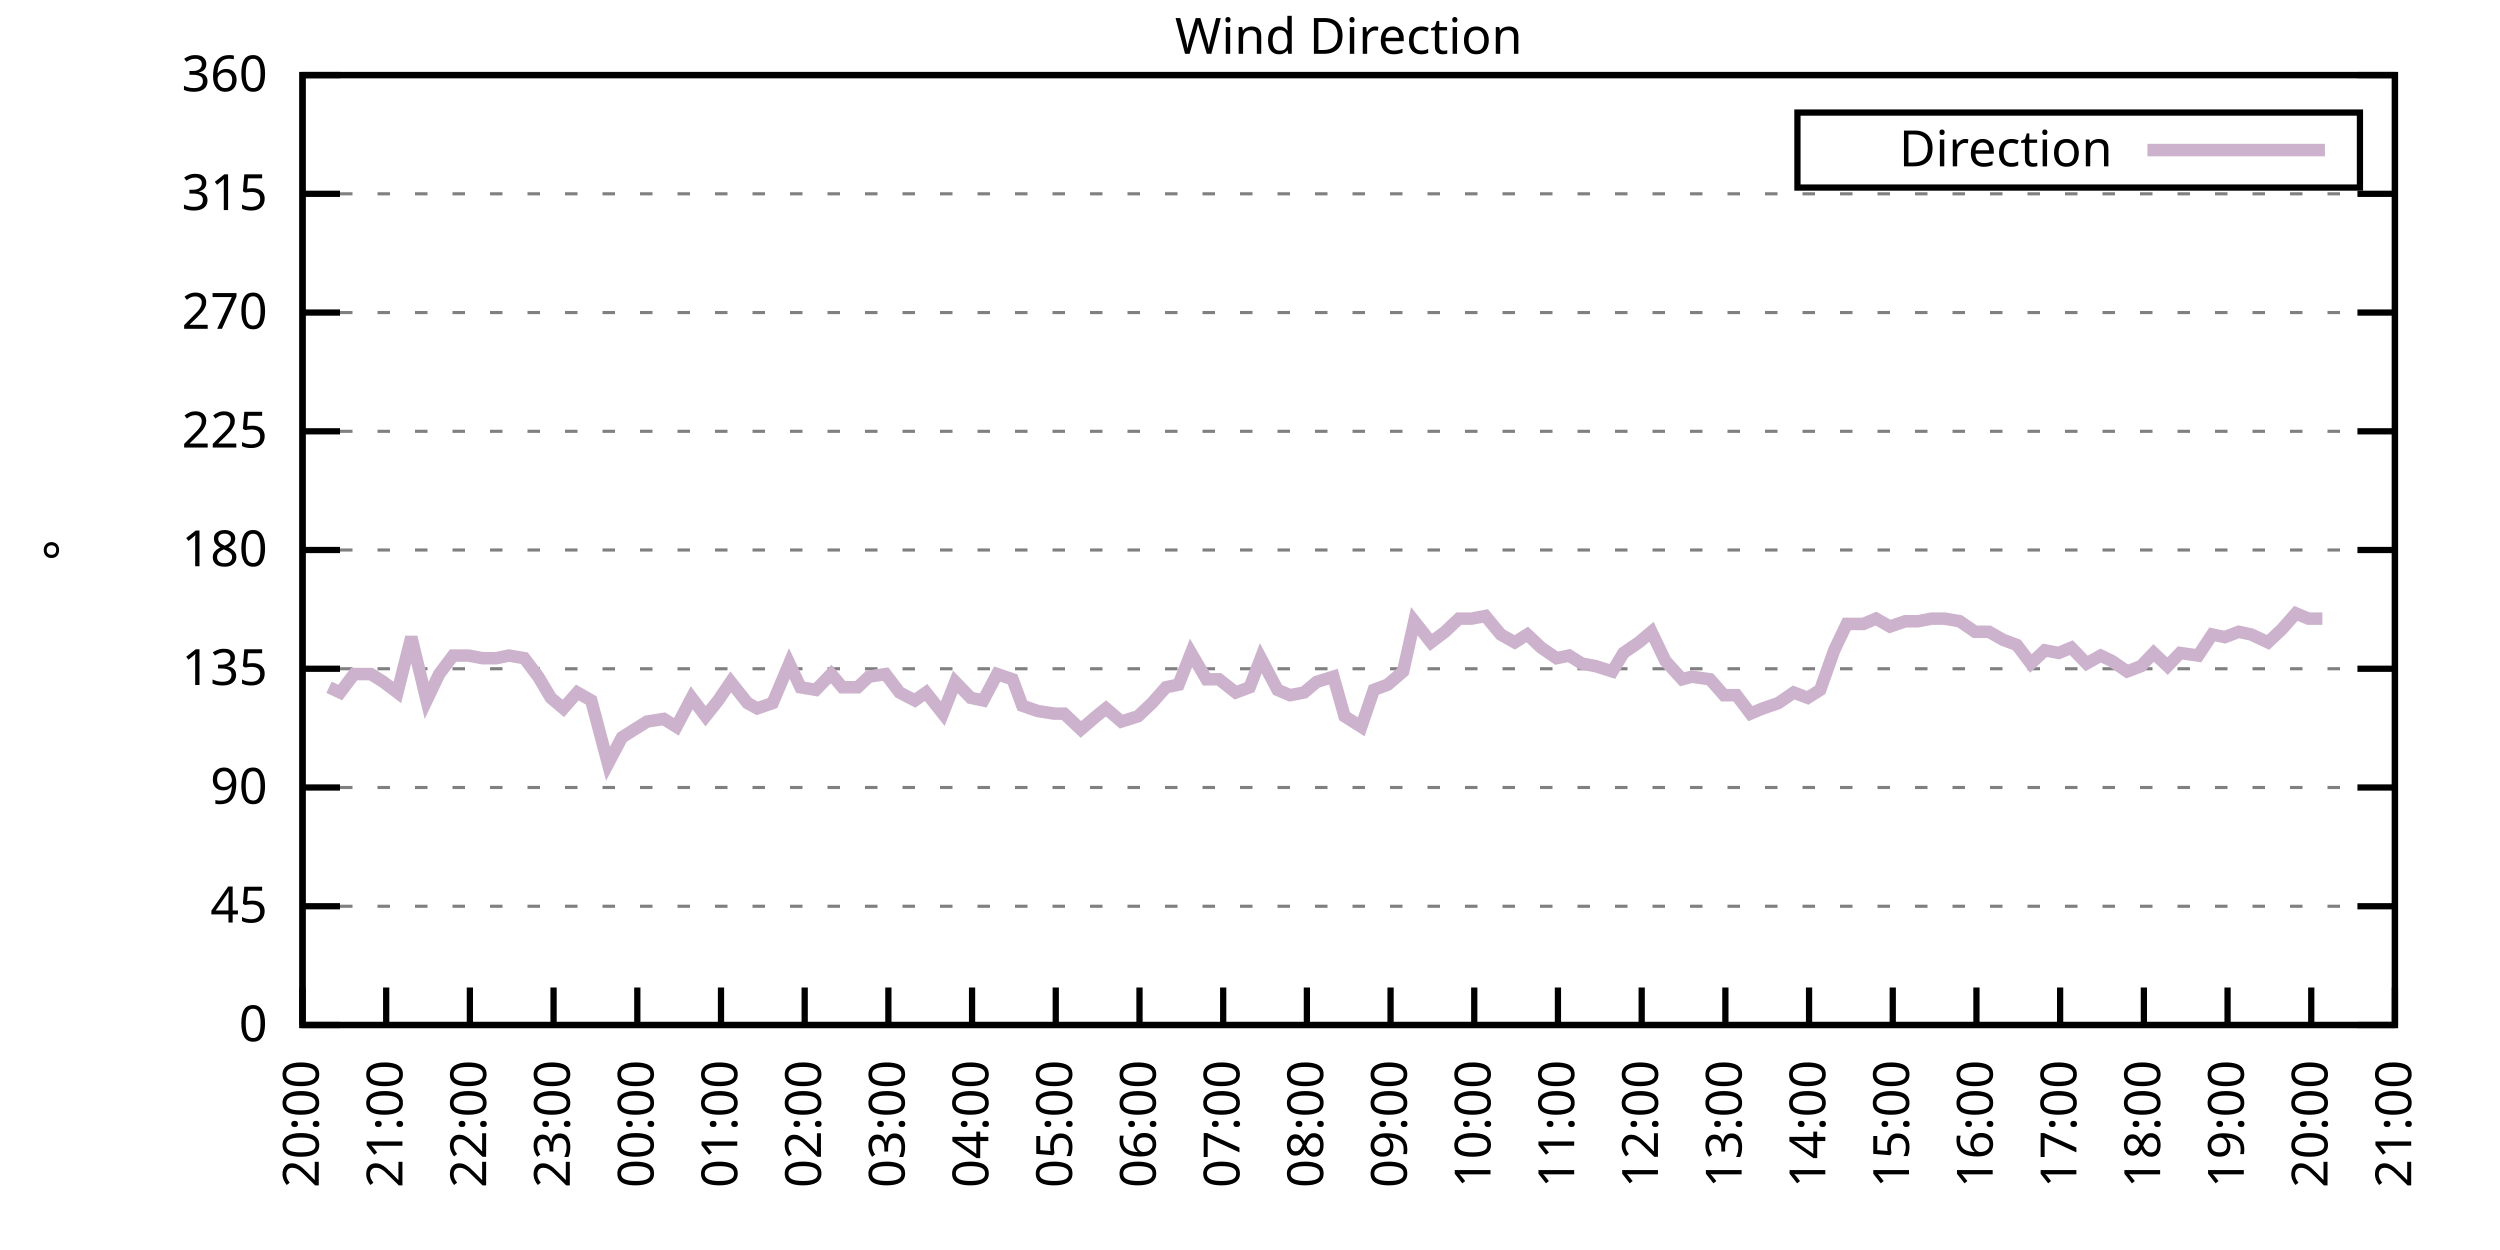
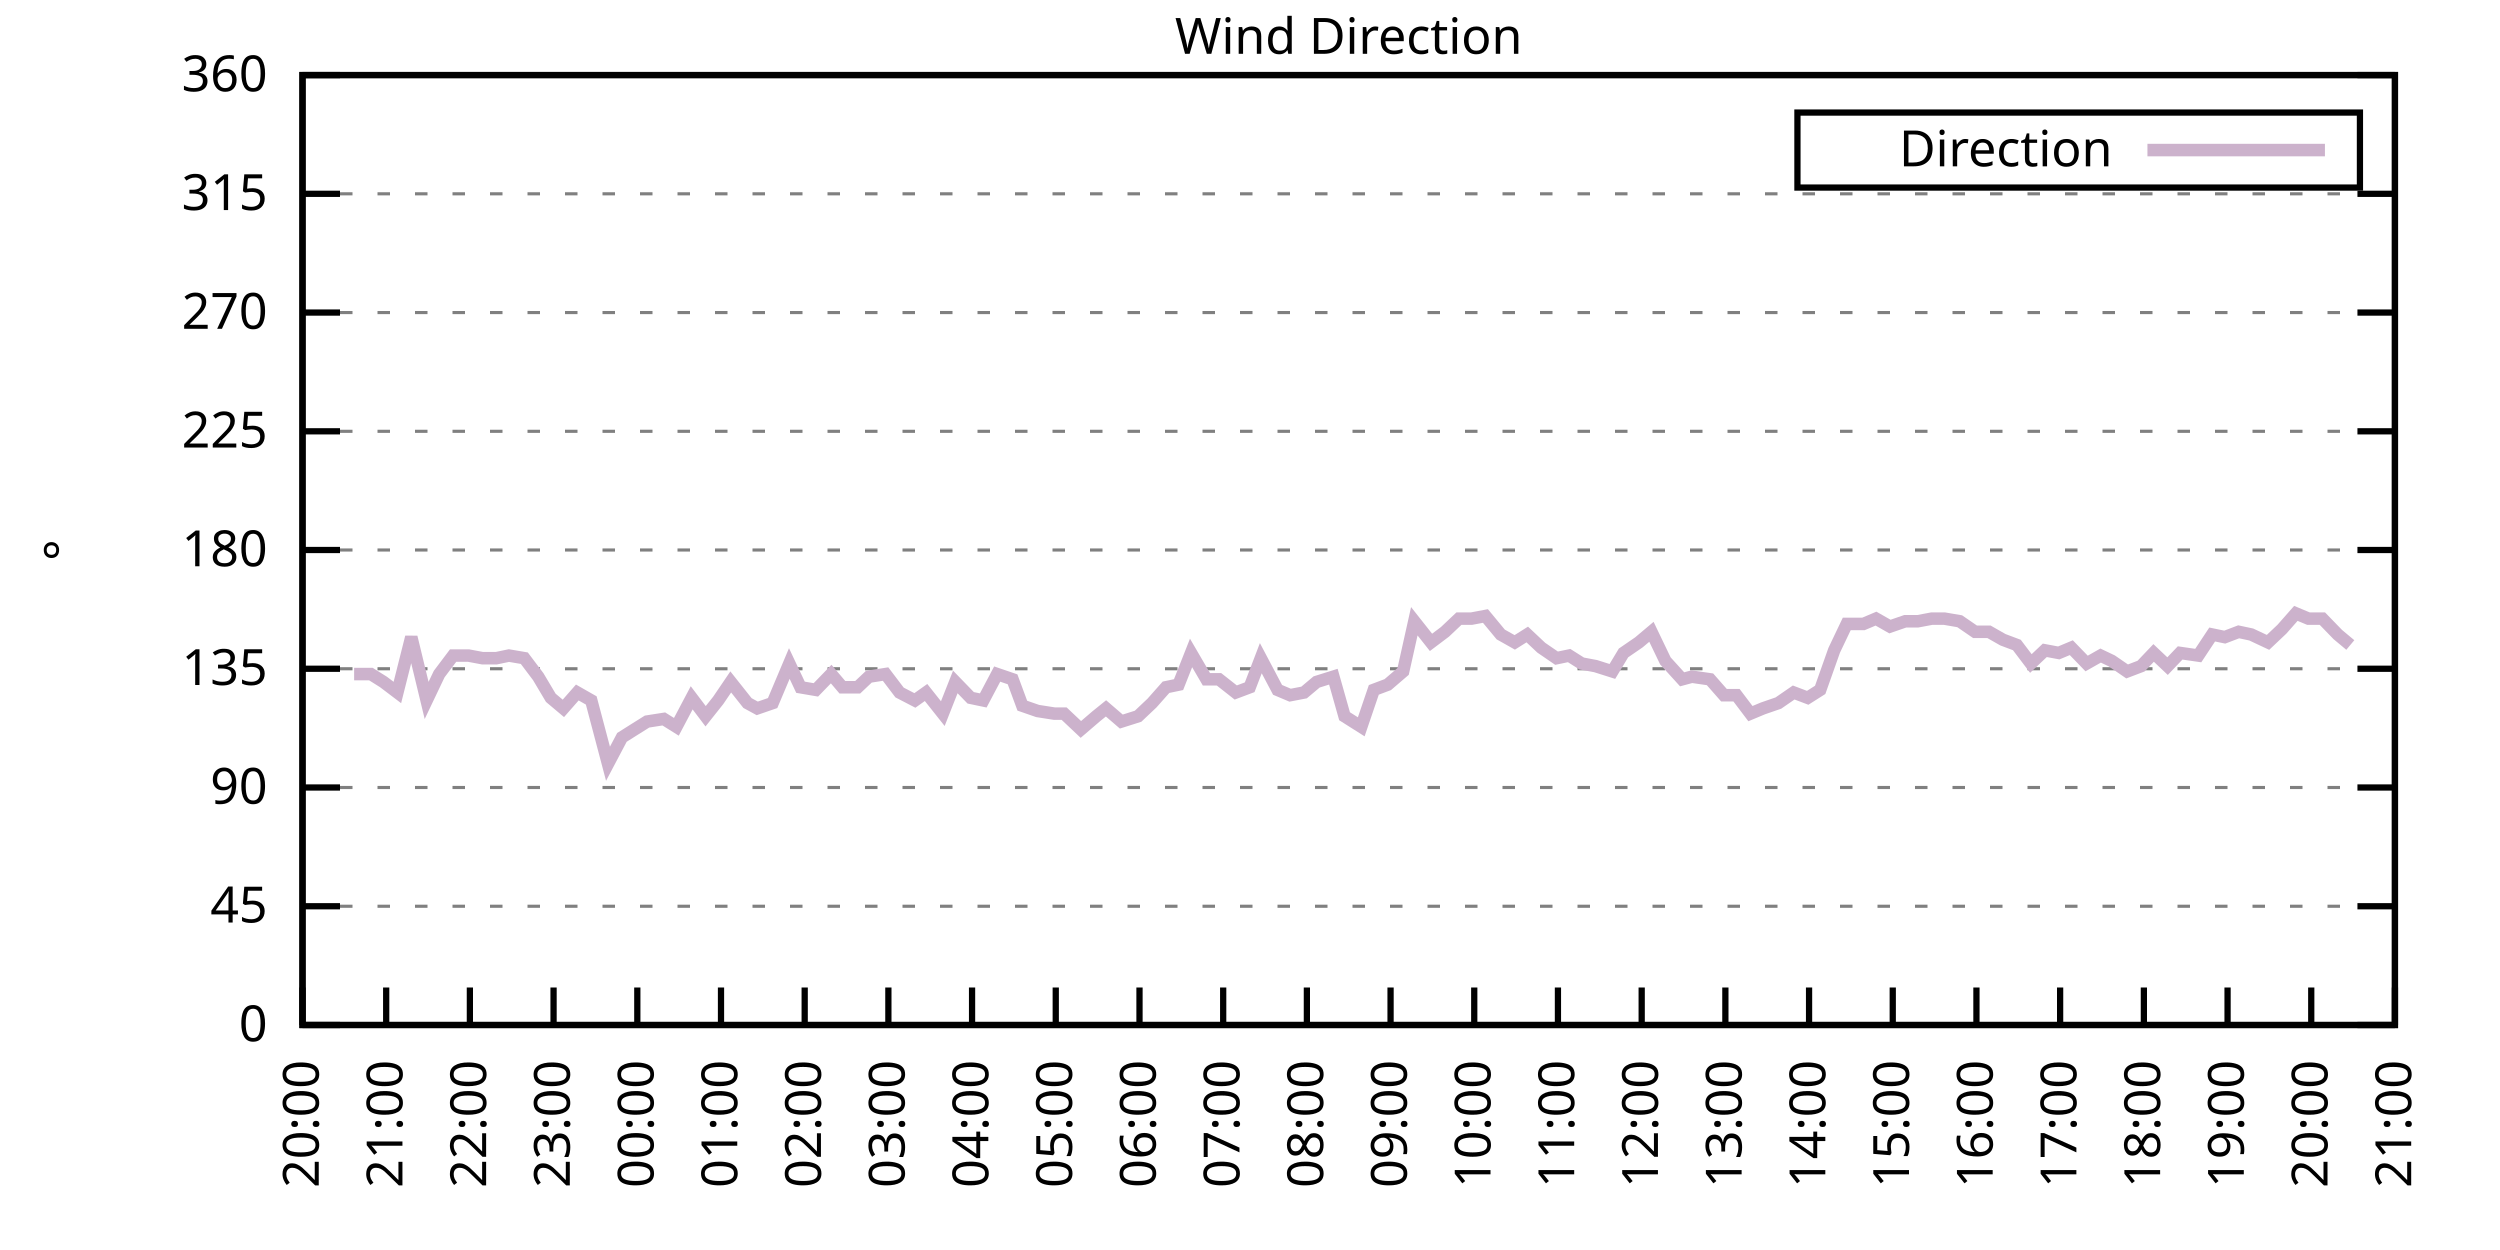
<svg xmlns="http://www.w3.org/2000/svg" xmlns:xlink="http://www.w3.org/1999/xlink" width="400" height="200" viewBox="0 0 400 200">
  <g id="gnuplot_canvas">
    <rect x="0" y="0" width="400" height="200" fill="none" />
    <defs>
      <circle id="gpDot" r="0.5" stroke-width="0.5" stroke="currentColor" />
      <path id="gpPt0" stroke-width="0.333" stroke="currentColor" d="M-1,0 h2 M0,-1 v2" />
      <path id="gpPt1" stroke-width="0.333" stroke="currentColor" d="M-1,-1 L1,1 M1,-1 L-1,1" />
      <path id="gpPt2" stroke-width="0.333" stroke="currentColor" d="M-1,0 L1,0 M0,-1 L0,1 M-1,-1 L1,1 M-1,1 L1,-1" />
      <rect id="gpPt3" stroke-width="0.333" stroke="currentColor" x="-1" y="-1" width="2" height="2" />
      <rect id="gpPt4" stroke-width="0.333" stroke="currentColor" fill="currentColor" x="-1" y="-1" width="2" height="2" />
      <circle id="gpPt5" stroke-width="0.333" stroke="currentColor" cx="0" cy="0" r="1" />
      <use xlink:href="#gpPt5" id="gpPt6" fill="currentColor" stroke="none" />
      <path id="gpPt7" stroke-width="0.333" stroke="currentColor" d="M0,-1.33 L-1.33,0.67 L1.33,0.67 z" />
      <use xlink:href="#gpPt7" id="gpPt8" fill="currentColor" stroke="none" />
      <use xlink:href="#gpPt7" id="gpPt9" stroke="currentColor" transform="rotate(180)" />
      <use xlink:href="#gpPt9" id="gpPt10" fill="currentColor" stroke="none" />
      <use xlink:href="#gpPt3" id="gpPt11" stroke="currentColor" transform="rotate(45)" />
      <use xlink:href="#gpPt11" id="gpPt12" fill="currentColor" stroke="none" />
      <path id="gpPt13" stroke-width="0.333" stroke="currentColor" d="M0,1.330 L1.265,0.411 L0.782,-1.067 L-0.782,-1.076 L-1.265,0.411 z" />
      <use xlink:href="#gpPt13" id="gpPt14" fill="currentColor" stroke="none" />
      <filter id="textbox" filterUnits="objectBoundingBox" x="0" y="0" height="1" width="1">
        <feFlood flood-color="white" flood-opacity="1" result="bgnd" />
        <feComposite in="SourceGraphic" in2="bgnd" operator="atop" />
      </filter>
      <filter id="greybox" filterUnits="objectBoundingBox" x="0" y="0" height="1" width="1">
        <feFlood flood-color="lightgrey" flood-opacity="1" result="grey" />
        <feComposite in="SourceGraphic" in2="grey" operator="atop" />
      </filter>
    </defs>
    <g fill="none" color="white" stroke="currentColor" stroke-width="1.00" stroke-linecap="butt" stroke-linejoin="miter">
</g>
    <g fill="none" color="black" stroke="currentColor" stroke-width="1.00" stroke-linecap="butt" stroke-linejoin="miter">
      <g stroke="none" shape-rendering="crispEdges">
        <polygon fill="rgb(255, 255, 255)" points="48.40,164.00 383.18,164.00 383.18,12.02 48.40,12.02 " />
      </g>
    </g>
    <g fill="none" color="black" stroke="currentColor" stroke-width="1.00" stroke-linecap="butt" stroke-linejoin="miter">
</g>
    <g fill="none" color="black" stroke="black" stroke-width="0.50" stroke-linecap="butt" stroke-linejoin="miter">
</g>
    <g fill="none" color="gray" stroke="currentColor" stroke-width="0.50" stroke-linecap="butt" stroke-linejoin="miter">
      <path stroke="gray" stroke-dasharray="2,4" class="gridline" d="M48.40,164.00 L383.19,164.00  " />
    </g>
    <g fill="none" color="gray" stroke="gray" stroke-width="1.00" stroke-linecap="butt" stroke-linejoin="miter">
</g>
    <g fill="none" color="black" stroke="currentColor" stroke-width="1.00" stroke-linecap="butt" stroke-linejoin="miter">
      <path stroke="black" d="M48.40,164.00 L54.40,164.00 M383.19,164.00 L377.19,164.00  " />
      <g transform="translate(42.80,166.60)" stroke="none" fill="black" font-family="Sans" font-size="8.00" text-anchor="end">
        <text>
          <tspan font-family="Sans"> 0</tspan>
        </text>
      </g>
    </g>
    <g fill="none" color="black" stroke="currentColor" stroke-width="1.00" stroke-linecap="butt" stroke-linejoin="miter">
</g>
    <g fill="none" color="black" stroke="black" stroke-width="0.50" stroke-linecap="butt" stroke-linejoin="miter">
</g>
    <g fill="none" color="gray" stroke="currentColor" stroke-width="0.50" stroke-linecap="butt" stroke-linejoin="miter">
      <path stroke="gray" stroke-dasharray="2,4" class="gridline" d="M48.40,145.00 L383.19,145.00  " />
    </g>
    <g fill="none" color="gray" stroke="gray" stroke-width="1.00" stroke-linecap="butt" stroke-linejoin="miter">
</g>
    <g fill="none" color="black" stroke="currentColor" stroke-width="1.00" stroke-linecap="butt" stroke-linejoin="miter">
      <path stroke="black" d="M48.40,145.00 L54.40,145.00 M383.19,145.00 L377.19,145.00  " />
      <g transform="translate(42.80,147.60)" stroke="none" fill="black" font-family="Sans" font-size="8.00" text-anchor="end">
        <text>
          <tspan font-family="Sans"> 45</tspan>
        </text>
      </g>
    </g>
    <g fill="none" color="black" stroke="currentColor" stroke-width="1.00" stroke-linecap="butt" stroke-linejoin="miter">
</g>
    <g fill="none" color="black" stroke="black" stroke-width="0.50" stroke-linecap="butt" stroke-linejoin="miter">
</g>
    <g fill="none" color="gray" stroke="currentColor" stroke-width="0.50" stroke-linecap="butt" stroke-linejoin="miter">
      <path stroke="gray" stroke-dasharray="2,4" class="gridline" d="M48.40,126.00 L383.19,126.00  " />
    </g>
    <g fill="none" color="gray" stroke="gray" stroke-width="1.00" stroke-linecap="butt" stroke-linejoin="miter">
</g>
    <g fill="none" color="black" stroke="currentColor" stroke-width="1.00" stroke-linecap="butt" stroke-linejoin="miter">
      <path stroke="black" d="M48.40,126.00 L54.40,126.00 M383.19,126.00 L377.19,126.00  " />
      <g transform="translate(42.80,128.60)" stroke="none" fill="black" font-family="Sans" font-size="8.00" text-anchor="end">
        <text>
          <tspan font-family="Sans"> 90</tspan>
        </text>
      </g>
    </g>
    <g fill="none" color="black" stroke="currentColor" stroke-width="1.00" stroke-linecap="butt" stroke-linejoin="miter">
</g>
    <g fill="none" color="black" stroke="black" stroke-width="0.50" stroke-linecap="butt" stroke-linejoin="miter">
</g>
    <g fill="none" color="gray" stroke="currentColor" stroke-width="0.50" stroke-linecap="butt" stroke-linejoin="miter">
      <path stroke="gray" stroke-dasharray="2,4" class="gridline" d="M48.40,107.00 L383.19,107.00  " />
    </g>
    <g fill="none" color="gray" stroke="gray" stroke-width="1.00" stroke-linecap="butt" stroke-linejoin="miter">
</g>
    <g fill="none" color="black" stroke="currentColor" stroke-width="1.00" stroke-linecap="butt" stroke-linejoin="miter">
      <path stroke="black" d="M48.40,107.00 L54.40,107.00 M383.19,107.00 L377.19,107.00  " />
      <g transform="translate(42.80,109.60)" stroke="none" fill="black" font-family="Sans" font-size="8.00" text-anchor="end">
        <text>
          <tspan font-family="Sans"> 135</tspan>
        </text>
      </g>
    </g>
    <g fill="none" color="black" stroke="currentColor" stroke-width="1.00" stroke-linecap="butt" stroke-linejoin="miter">
</g>
    <g fill="none" color="black" stroke="black" stroke-width="0.50" stroke-linecap="butt" stroke-linejoin="miter">
</g>
    <g fill="none" color="gray" stroke="currentColor" stroke-width="0.50" stroke-linecap="butt" stroke-linejoin="miter">
      <path stroke="gray" stroke-dasharray="2,4" class="gridline" d="M48.40,88.00 L383.19,88.00  " />
    </g>
    <g fill="none" color="gray" stroke="gray" stroke-width="1.00" stroke-linecap="butt" stroke-linejoin="miter">
</g>
    <g fill="none" color="black" stroke="currentColor" stroke-width="1.00" stroke-linecap="butt" stroke-linejoin="miter">
      <path stroke="black" d="M48.40,88.00 L54.40,88.00 M383.19,88.00 L377.19,88.00  " />
      <g transform="translate(42.80,90.60)" stroke="none" fill="black" font-family="Sans" font-size="8.00" text-anchor="end">
        <text>
          <tspan font-family="Sans"> 180</tspan>
        </text>
      </g>
    </g>
    <g fill="none" color="black" stroke="currentColor" stroke-width="1.00" stroke-linecap="butt" stroke-linejoin="miter">
</g>
    <g fill="none" color="black" stroke="black" stroke-width="0.50" stroke-linecap="butt" stroke-linejoin="miter">
</g>
    <g fill="none" color="gray" stroke="currentColor" stroke-width="0.50" stroke-linecap="butt" stroke-linejoin="miter">
      <path stroke="gray" stroke-dasharray="2,4" class="gridline" d="M48.40,69.01 L383.19,69.01  " />
    </g>
    <g fill="none" color="gray" stroke="gray" stroke-width="1.00" stroke-linecap="butt" stroke-linejoin="miter">
</g>
    <g fill="none" color="black" stroke="currentColor" stroke-width="1.00" stroke-linecap="butt" stroke-linejoin="miter">
      <path stroke="black" d="M48.40,69.01 L54.40,69.01 M383.19,69.01 L377.19,69.01  " />
      <g transform="translate(42.80,71.61)" stroke="none" fill="black" font-family="Sans" font-size="8.00" text-anchor="end">
        <text>
          <tspan font-family="Sans"> 225</tspan>
        </text>
      </g>
    </g>
    <g fill="none" color="black" stroke="currentColor" stroke-width="1.00" stroke-linecap="butt" stroke-linejoin="miter">
</g>
    <g fill="none" color="black" stroke="black" stroke-width="0.50" stroke-linecap="butt" stroke-linejoin="miter">
</g>
    <g fill="none" color="gray" stroke="currentColor" stroke-width="0.50" stroke-linecap="butt" stroke-linejoin="miter">
      <path stroke="gray" stroke-dasharray="2,4" class="gridline" d="M48.40,50.01 L383.19,50.01  " />
    </g>
    <g fill="none" color="gray" stroke="gray" stroke-width="1.00" stroke-linecap="butt" stroke-linejoin="miter">
</g>
    <g fill="none" color="black" stroke="currentColor" stroke-width="1.00" stroke-linecap="butt" stroke-linejoin="miter">
      <path stroke="black" d="M48.40,50.01 L54.40,50.01 M383.19,50.01 L377.19,50.01  " />
      <g transform="translate(42.80,52.61)" stroke="none" fill="black" font-family="Sans" font-size="8.00" text-anchor="end">
        <text>
          <tspan font-family="Sans"> 270</tspan>
        </text>
      </g>
    </g>
    <g fill="none" color="black" stroke="currentColor" stroke-width="1.00" stroke-linecap="butt" stroke-linejoin="miter">
</g>
    <g fill="none" color="black" stroke="black" stroke-width="0.50" stroke-linecap="butt" stroke-linejoin="miter">
</g>
    <g fill="none" color="gray" stroke="currentColor" stroke-width="0.50" stroke-linecap="butt" stroke-linejoin="miter">
      <path stroke="gray" stroke-dasharray="2,4" class="gridline" d="M48.40,31.01 L383.19,31.01  " />
    </g>
    <g fill="none" color="gray" stroke="gray" stroke-width="1.00" stroke-linecap="butt" stroke-linejoin="miter">
</g>
    <g fill="none" color="black" stroke="currentColor" stroke-width="1.00" stroke-linecap="butt" stroke-linejoin="miter">
      <path stroke="black" d="M48.40,31.01 L54.40,31.01 M383.19,31.01 L377.19,31.01  " />
      <g transform="translate(42.80,33.61)" stroke="none" fill="black" font-family="Sans" font-size="8.00" text-anchor="end">
        <text>
          <tspan font-family="Sans"> 315</tspan>
        </text>
      </g>
    </g>
    <g fill="none" color="black" stroke="currentColor" stroke-width="1.00" stroke-linecap="butt" stroke-linejoin="miter">
</g>
    <g fill="none" color="black" stroke="black" stroke-width="0.50" stroke-linecap="butt" stroke-linejoin="miter">
</g>
    <g fill="none" color="gray" stroke="currentColor" stroke-width="0.50" stroke-linecap="butt" stroke-linejoin="miter">
      <path stroke="gray" stroke-dasharray="2,4" class="gridline" d="M48.40,12.01 L383.19,12.01  " />
    </g>
    <g fill="none" color="gray" stroke="gray" stroke-width="1.00" stroke-linecap="butt" stroke-linejoin="miter">
</g>
    <g fill="none" color="black" stroke="currentColor" stroke-width="1.00" stroke-linecap="butt" stroke-linejoin="miter">
      <path stroke="black" d="M48.40,12.01 L54.40,12.01 M383.19,12.01 L377.19,12.01  " />
      <g transform="translate(42.80,14.61)" stroke="none" fill="black" font-family="Sans" font-size="8.00" text-anchor="end">
        <text>
          <tspan font-family="Sans"> 360</tspan>
        </text>
      </g>
    </g>
    <g fill="none" color="black" stroke="currentColor" stroke-width="1.00" stroke-linecap="butt" stroke-linejoin="miter">
      <path stroke="black" d="M48.40,164.00 L48.40,158.00  " />
      <g transform="translate(51.00,169.60) rotate(270.00)" stroke="none" fill="black" font-family="Sans" font-size="8.00" text-anchor="end">
        <text>
          <tspan font-family="Sans">20:00</tspan>
        </text>
      </g>
    </g>
    <g fill="none" color="black" stroke="currentColor" stroke-width="1.00" stroke-linecap="butt" stroke-linejoin="miter">
      <path stroke="black" d="M61.79,164.00 L61.79,158.00  " />
      <g transform="translate(64.39,169.60) rotate(270.00)" stroke="none" fill="black" font-family="Sans" font-size="8.00" text-anchor="end">
        <text>
          <tspan font-family="Sans">21:00</tspan>
        </text>
      </g>
    </g>
    <g fill="none" color="black" stroke="currentColor" stroke-width="1.00" stroke-linecap="butt" stroke-linejoin="miter">
      <path stroke="black" d="M75.18,164.00 L75.18,158.00  " />
      <g transform="translate(77.78,169.60) rotate(270.00)" stroke="none" fill="black" font-family="Sans" font-size="8.00" text-anchor="end">
        <text>
          <tspan font-family="Sans">22:00</tspan>
        </text>
      </g>
    </g>
    <g fill="none" color="black" stroke="currentColor" stroke-width="1.00" stroke-linecap="butt" stroke-linejoin="miter">
      <path stroke="black" d="M88.57,164.00 L88.57,158.00  " />
      <g transform="translate(91.17,169.60) rotate(270.00)" stroke="none" fill="black" font-family="Sans" font-size="8.00" text-anchor="end">
        <text>
          <tspan font-family="Sans">23:00</tspan>
        </text>
      </g>
    </g>
    <g fill="none" color="black" stroke="currentColor" stroke-width="1.00" stroke-linecap="butt" stroke-linejoin="miter">
      <path stroke="black" d="M101.97,164.00 L101.97,158.00  " />
      <g transform="translate(104.57,169.60) rotate(270.00)" stroke="none" fill="black" font-family="Sans" font-size="8.00" text-anchor="end">
        <text>
          <tspan font-family="Sans">00:00</tspan>
        </text>
      </g>
    </g>
    <g fill="none" color="black" stroke="currentColor" stroke-width="1.00" stroke-linecap="butt" stroke-linejoin="miter">
      <path stroke="black" d="M115.36,164.00 L115.36,158.00  " />
      <g transform="translate(117.96,169.60) rotate(270.00)" stroke="none" fill="black" font-family="Sans" font-size="8.00" text-anchor="end">
        <text>
          <tspan font-family="Sans">01:00</tspan>
        </text>
      </g>
    </g>
    <g fill="none" color="black" stroke="currentColor" stroke-width="1.00" stroke-linecap="butt" stroke-linejoin="miter">
      <path stroke="black" d="M128.75,164.00 L128.75,158.00  " />
      <g transform="translate(131.35,169.60) rotate(270.00)" stroke="none" fill="black" font-family="Sans" font-size="8.00" text-anchor="end">
        <text>
          <tspan font-family="Sans">02:00</tspan>
        </text>
      </g>
    </g>
    <g fill="none" color="black" stroke="currentColor" stroke-width="1.00" stroke-linecap="butt" stroke-linejoin="miter">
      <path stroke="black" d="M142.14,164.00 L142.14,158.00  " />
      <g transform="translate(144.74,169.60) rotate(270.00)" stroke="none" fill="black" font-family="Sans" font-size="8.00" text-anchor="end">
        <text>
          <tspan font-family="Sans">03:00</tspan>
        </text>
      </g>
    </g>
    <g fill="none" color="black" stroke="currentColor" stroke-width="1.00" stroke-linecap="butt" stroke-linejoin="miter">
      <path stroke="black" d="M155.53,164.00 L155.53,158.00  " />
      <g transform="translate(158.13,169.60) rotate(270.00)" stroke="none" fill="black" font-family="Sans" font-size="8.00" text-anchor="end">
        <text>
          <tspan font-family="Sans">04:00</tspan>
        </text>
      </g>
    </g>
    <g fill="none" color="black" stroke="currentColor" stroke-width="1.00" stroke-linecap="butt" stroke-linejoin="miter">
      <path stroke="black" d="M168.92,164.00 L168.92,158.00  " />
      <g transform="translate(171.52,169.60) rotate(270.00)" stroke="none" fill="black" font-family="Sans" font-size="8.00" text-anchor="end">
        <text>
          <tspan font-family="Sans">05:00</tspan>
        </text>
      </g>
    </g>
    <g fill="none" color="black" stroke="currentColor" stroke-width="1.00" stroke-linecap="butt" stroke-linejoin="miter">
      <path stroke="black" d="M182.32,164.00 L182.32,158.00  " />
      <g transform="translate(184.92,169.60) rotate(270.00)" stroke="none" fill="black" font-family="Sans" font-size="8.00" text-anchor="end">
        <text>
          <tspan font-family="Sans">06:00</tspan>
        </text>
      </g>
    </g>
    <g fill="none" color="black" stroke="currentColor" stroke-width="1.00" stroke-linecap="butt" stroke-linejoin="miter">
      <path stroke="black" d="M195.71,164.00 L195.71,158.00  " />
      <g transform="translate(198.31,169.60) rotate(270.00)" stroke="none" fill="black" font-family="Sans" font-size="8.00" text-anchor="end">
        <text>
          <tspan font-family="Sans">07:00</tspan>
        </text>
      </g>
    </g>
    <g fill="none" color="black" stroke="currentColor" stroke-width="1.00" stroke-linecap="butt" stroke-linejoin="miter">
      <path stroke="black" d="M209.10,164.00 L209.10,158.00  " />
      <g transform="translate(211.70,169.60) rotate(270.00)" stroke="none" fill="black" font-family="Sans" font-size="8.00" text-anchor="end">
        <text>
          <tspan font-family="Sans">08:00</tspan>
        </text>
      </g>
    </g>
    <g fill="none" color="black" stroke="currentColor" stroke-width="1.00" stroke-linecap="butt" stroke-linejoin="miter">
      <path stroke="black" d="M222.49,164.00 L222.49,158.00  " />
      <g transform="translate(225.09,169.60) rotate(270.00)" stroke="none" fill="black" font-family="Sans" font-size="8.00" text-anchor="end">
        <text>
          <tspan font-family="Sans">09:00</tspan>
        </text>
      </g>
    </g>
    <g fill="none" color="black" stroke="currentColor" stroke-width="1.00" stroke-linecap="butt" stroke-linejoin="miter">
      <path stroke="black" d="M235.88,164.00 L235.88,158.00  " />
      <g transform="translate(238.48,169.60) rotate(270.00)" stroke="none" fill="black" font-family="Sans" font-size="8.00" text-anchor="end">
        <text>
          <tspan font-family="Sans">10:00</tspan>
        </text>
      </g>
    </g>
    <g fill="none" color="black" stroke="currentColor" stroke-width="1.00" stroke-linecap="butt" stroke-linejoin="miter">
      <path stroke="black" d="M249.27,164.00 L249.27,158.00  " />
      <g transform="translate(251.87,169.60) rotate(270.00)" stroke="none" fill="black" font-family="Sans" font-size="8.00" text-anchor="end">
        <text>
          <tspan font-family="Sans">11:00</tspan>
        </text>
      </g>
    </g>
    <g fill="none" color="black" stroke="currentColor" stroke-width="1.00" stroke-linecap="butt" stroke-linejoin="miter">
      <path stroke="black" d="M262.67,164.00 L262.67,158.00  " />
      <g transform="translate(265.27,169.60) rotate(270.00)" stroke="none" fill="black" font-family="Sans" font-size="8.00" text-anchor="end">
        <text>
          <tspan font-family="Sans">12:00</tspan>
        </text>
      </g>
    </g>
    <g fill="none" color="black" stroke="currentColor" stroke-width="1.00" stroke-linecap="butt" stroke-linejoin="miter">
      <path stroke="black" d="M276.06,164.00 L276.06,158.00  " />
      <g transform="translate(278.66,169.60) rotate(270.00)" stroke="none" fill="black" font-family="Sans" font-size="8.00" text-anchor="end">
        <text>
          <tspan font-family="Sans">13:00</tspan>
        </text>
      </g>
    </g>
    <g fill="none" color="black" stroke="currentColor" stroke-width="1.00" stroke-linecap="butt" stroke-linejoin="miter">
      <path stroke="black" d="M289.45,164.00 L289.45,158.00  " />
      <g transform="translate(292.05,169.60) rotate(270.00)" stroke="none" fill="black" font-family="Sans" font-size="8.00" text-anchor="end">
        <text>
          <tspan font-family="Sans">14:00</tspan>
        </text>
      </g>
    </g>
    <g fill="none" color="black" stroke="currentColor" stroke-width="1.00" stroke-linecap="butt" stroke-linejoin="miter">
      <path stroke="black" d="M302.84,164.00 L302.84,158.00  " />
      <g transform="translate(305.44,169.60) rotate(270.00)" stroke="none" fill="black" font-family="Sans" font-size="8.00" text-anchor="end">
        <text>
          <tspan font-family="Sans">15:00</tspan>
        </text>
      </g>
    </g>
    <g fill="none" color="black" stroke="currentColor" stroke-width="1.00" stroke-linecap="butt" stroke-linejoin="miter">
      <path stroke="black" d="M316.23,164.00 L316.23,158.00  " />
      <g transform="translate(318.83,169.60) rotate(270.00)" stroke="none" fill="black" font-family="Sans" font-size="8.00" text-anchor="end">
        <text>
          <tspan font-family="Sans">16:00</tspan>
        </text>
      </g>
    </g>
    <g fill="none" color="black" stroke="currentColor" stroke-width="1.00" stroke-linecap="butt" stroke-linejoin="miter">
      <path stroke="black" d="M329.62,164.00 L329.62,158.00  " />
      <g transform="translate(332.22,169.60) rotate(270.00)" stroke="none" fill="black" font-family="Sans" font-size="8.00" text-anchor="end">
        <text>
          <tspan font-family="Sans">17:00</tspan>
        </text>
      </g>
    </g>
    <g fill="none" color="black" stroke="currentColor" stroke-width="1.00" stroke-linecap="butt" stroke-linejoin="miter">
      <path stroke="black" d="M343.02,164.00 L343.02,158.00  " />
      <g transform="translate(345.62,169.60) rotate(270.00)" stroke="none" fill="black" font-family="Sans" font-size="8.00" text-anchor="end">
        <text>
          <tspan font-family="Sans">18:00</tspan>
        </text>
      </g>
    </g>
    <g fill="none" color="black" stroke="currentColor" stroke-width="1.00" stroke-linecap="butt" stroke-linejoin="miter">
      <path stroke="black" d="M356.41,164.00 L356.41,158.00  " />
      <g transform="translate(359.01,169.60) rotate(270.00)" stroke="none" fill="black" font-family="Sans" font-size="8.00" text-anchor="end">
        <text>
          <tspan font-family="Sans">19:00</tspan>
        </text>
      </g>
    </g>
    <g fill="none" color="black" stroke="currentColor" stroke-width="1.00" stroke-linecap="butt" stroke-linejoin="miter">
      <path stroke="black" d="M369.80,164.00 L369.80,158.00  " />
      <g transform="translate(372.40,169.60) rotate(270.00)" stroke="none" fill="black" font-family="Sans" font-size="8.00" text-anchor="end">
        <text>
          <tspan font-family="Sans">20:00</tspan>
        </text>
      </g>
    </g>
    <g fill="none" color="black" stroke="currentColor" stroke-width="1.00" stroke-linecap="butt" stroke-linejoin="miter">
      <path stroke="black" d="M383.19,164.00 L383.19,158.00  " />
      <g transform="translate(385.79,169.60) rotate(270.00)" stroke="none" fill="black" font-family="Sans" font-size="8.00" text-anchor="end">
        <text>
          <tspan font-family="Sans">21:00</tspan>
        </text>
      </g>
    </g>
    <g fill="none" color="black" stroke="currentColor" stroke-width="1.00" stroke-linecap="butt" stroke-linejoin="miter">
</g>
    <g fill="none" color="black" stroke="currentColor" stroke-width="1.00" stroke-linecap="butt" stroke-linejoin="miter">
      <path stroke="black" d="M48.40,12.01 L48.40,164.00 L383.19,164.00 L383.19,12.01 L48.40,12.01 Z  " />
    </g>
    <g fill="none" color="black" stroke="currentColor" stroke-width="1.00" stroke-linecap="butt" stroke-linejoin="miter">
</g>
    <g fill="none" color="black" stroke="currentColor" stroke-width="1.00" stroke-linecap="butt" stroke-linejoin="miter">
      <path stroke="black" d="M287.59,30.01 L287.59,18.01 L377.59,18.01 L377.59,30.01 L287.59,30.01 Z  " />
    </g>
    <g id="Wind_direction_plot_1">
      <g fill="none" color="white" stroke="black" stroke-width="2.00" stroke-linecap="butt" stroke-linejoin="miter">
</g>
      <g fill="none" color="black" stroke="currentColor" stroke-width="2.00" stroke-linecap="butt" stroke-linejoin="miter">
        <g transform="translate(337.99,26.61)" stroke="none" fill="black" font-family="Sans" font-size="8.00" text-anchor="end">
          <text>
            <tspan font-family="Sans">Direction</tspan>
          </text>
        </g>
      </g>
      <g fill="none" color="black" stroke="currentColor" stroke-width="2.00" stroke-linecap="butt" stroke-linejoin="miter">
-         <path stroke="rgb(204, 178, 204)" d="M343.59,24.01 L371.99,24.01 M52.64,109.96 L54.43,110.80 L56.66,107.85 L59.34,107.85 L61.35,109.11 L63.58,110.80   L65.81,101.94 L68.26,112.07 L70.27,107.85 L72.50,104.89 L74.96,104.89 L77.19,105.31 L79.42,105.31 L81.43,104.89   L83.89,105.31 L86.12,108.27 L88.13,111.65 L90.14,113.34 L92.37,110.80 L94.60,112.07 L97.28,122.20 L99.51,117.98   L101.52,116.71 L103.53,115.45 L106.21,115.03 L108.22,116.29 L110.67,111.65 L112.90,114.60 L114.91,112.07 L116.92,109.11   L119.60,112.49 L121.16,113.34 L123.62,112.49 L126.29,106.16 L128.08,109.96 L130.54,110.38 L132.99,107.85 L134.78,109.96   L137.23,109.96 L139.02,108.27 L141.69,107.85 L143.93,110.80 L146.38,112.07 L148.17,110.80 L150.85,114.18 L152.85,109.11   L155.31,111.65 L157.32,112.07 L159.55,107.85 L162.01,108.69 L163.57,112.91 L166.02,113.76 L168.70,114.18 L170.26,114.18   L172.94,116.71 L175.40,114.60 L176.96,113.34 L179.41,115.45 L182.09,114.60 L184.32,112.49 L186.56,109.96 L188.57,109.54   L190.57,104.47 L193.03,108.69 L195.04,108.69 L197.72,110.80 L199.95,109.96 L201.73,105.31 L204.41,110.38 L206.42,111.23   L208.65,110.80 L210.66,109.11 L213.34,108.27 L215.13,114.60 L217.80,116.29 L219.81,110.38 L222.04,109.54 L224.50,107.43   L226.29,99.40 L228.96,102.78 L231.20,101.09 L233.43,98.98 L235.44,98.98 L237.67,98.56 L240.12,101.52 L242.36,102.78   L244.36,101.52 L246.60,103.63 L249.05,105.31 L251.06,104.89 L253.07,106.16 L255.30,106.58 L257.98,107.43 L259.76,104.47   L262.22,102.78 L264.23,101.09 L266.46,105.74 L269.14,108.69 L270.70,108.27 L273.60,108.69 L275.83,111.23 L277.84,111.23   L280.07,114.18 L282.08,113.34 L284.54,112.49 L286.99,110.80 L289.23,111.65 L291.23,110.38 L293.47,104.05 L295.48,99.83   L298.15,99.83 L300.16,98.98 L302.39,100.25 L304.85,99.40 L306.86,99.40 L309.09,98.98 L311.10,98.98 L313.55,99.40   L316.01,101.09 L318.24,101.09 L320.47,102.36 L322.70,103.20 L324.94,106.16 L327.17,104.05 L329.40,104.47 L331.41,103.63   L333.86,106.16 L336.10,104.89 L337.88,105.74 L340.34,107.43 L342.57,106.58 L344.58,104.47 L346.81,106.58 L348.82,104.47   L351.72,104.89 L353.95,101.52 L355.96,101.94 L358.19,101.09 L360.20,101.52 L362.88,102.78 L365.11,100.67 L367.34,98.14   L369.35,98.98 L371.58,98.98  " />
+         <path stroke="rgb(204, 178, 204)" d="M343.59,24.01 L371.99,24.01 M56.66,107.85 L59.34,107.85 L61.35,109.11 L63.58,110.80 L65.81,101.94 L68.26,112.07   L70.27,107.85 L72.50,104.89 L74.96,104.89 L77.19,105.31 L79.42,105.31 L81.43,104.89 L83.89,105.31 L86.12,108.27   L88.13,111.65 L90.14,113.34 L92.37,110.80 L94.60,112.07 L97.28,122.20 L99.51,117.98 L101.52,116.71 L103.53,115.45   L106.21,115.03 L108.22,116.29 L110.67,111.65 L112.90,114.60 L114.91,112.07 L116.92,109.11 L119.60,112.49 L121.16,113.34   L123.62,112.49 L126.29,106.16 L128.08,109.96 L130.54,110.38 L132.99,107.85 L134.78,109.96 L137.23,109.96 L139.02,108.27   L141.69,107.85 L143.93,110.80 L146.38,112.07 L148.17,110.80 L150.85,114.18 L152.85,109.11 L155.31,111.65 L157.32,112.07   L159.55,107.85 L162.01,108.69 L163.57,112.91 L166.02,113.76 L168.70,114.18 L170.26,114.18 L172.94,116.71 L175.40,114.60   L176.96,113.34 L179.41,115.45 L182.09,114.60 L184.32,112.49 L186.56,109.96 L188.57,109.54 L190.57,104.47 L193.03,108.69   L195.04,108.69 L197.72,110.80 L199.95,109.96 L201.73,105.31 L204.41,110.38 L206.42,111.23 L208.65,110.80 L210.66,109.11   L213.34,108.27 L215.13,114.60 L217.80,116.29 L219.81,110.38 L222.04,109.54 L224.50,107.43 L226.29,99.40 L228.96,102.78   L231.20,101.09 L233.43,98.98 L235.44,98.98 L237.67,98.56 L240.12,101.52 L242.36,102.78 L244.36,101.52 L246.60,103.63   L249.05,105.31 L251.06,104.89 L253.07,106.16 L255.30,106.58 L257.98,107.43 L259.76,104.47 L262.22,102.78 L264.23,101.09   L266.46,105.74 L269.14,108.69 L270.70,108.27 L273.60,108.69 L275.83,111.23 L277.84,111.23 L280.07,114.18 L282.08,113.34   L284.54,112.49 L286.99,110.80 L289.23,111.65 L291.23,110.38 L293.47,104.05 L295.48,99.83 L298.15,99.83 L300.16,98.98   L302.39,100.25 L304.85,99.40 L306.86,99.40 L309.09,98.98 L311.10,98.98 L313.55,99.40 L316.01,101.09 L318.24,101.09   L320.47,102.36 L322.70,103.20 L324.94,106.16 L327.17,104.05 L329.40,104.47 L331.41,103.63 L333.86,106.16 L336.10,104.89   L337.88,105.74 L340.34,107.43 L342.57,106.58 L344.58,104.47 L346.81,106.58 L348.82,104.47 L351.72,104.89 L353.95,101.52   L355.96,101.94 L358.19,101.09 L360.20,101.52 L362.88,102.78 L365.11,100.67 L367.34,98.14 L369.35,98.98 L371.58,98.98   L374.04,101.52 L376.05,103.20  " />
      </g>
    </g>
    <g fill="none" color="black" stroke="currentColor" stroke-width="2.00" stroke-linecap="butt" stroke-linejoin="miter">
</g>
    <g fill="none" color="black" stroke="black" stroke-width="1.00" stroke-linecap="butt" stroke-linejoin="miter">
</g>
    <g fill="none" color="black" stroke="currentColor" stroke-width="1.00" stroke-linecap="butt" stroke-linejoin="miter">
      <path stroke="black" d="M48.40,12.01 L48.40,164.00 L383.19,164.00 L383.19,12.01 L48.40,12.01 Z  " />
      <g transform="translate(12.80,88.01) rotate(270.00)" stroke="none" fill="black" font-family="Sans" font-size="8.00" text-anchor="middle">
        <text>
          <tspan font-family="Sans">°</tspan>
        </text>
      </g>
    </g>
    <g fill="none" color="black" stroke="currentColor" stroke-width="1.00" stroke-linecap="butt" stroke-linejoin="miter">
</g>
    <g fill="none" color="black" stroke="currentColor" stroke-width="1.00" stroke-linecap="butt" stroke-linejoin="miter">
      <g transform="translate(215.79,8.61)" stroke="none" fill="black" font-family="Sans" font-size="8.00" text-anchor="middle">
        <text>
          <tspan font-family="Sans">Wind Direction</tspan>
        </text>
      </g>
    </g>
    <g fill="none" color="black" stroke="currentColor" stroke-width="1.00" stroke-linecap="butt" stroke-linejoin="miter">
</g>
  </g>
</svg>
